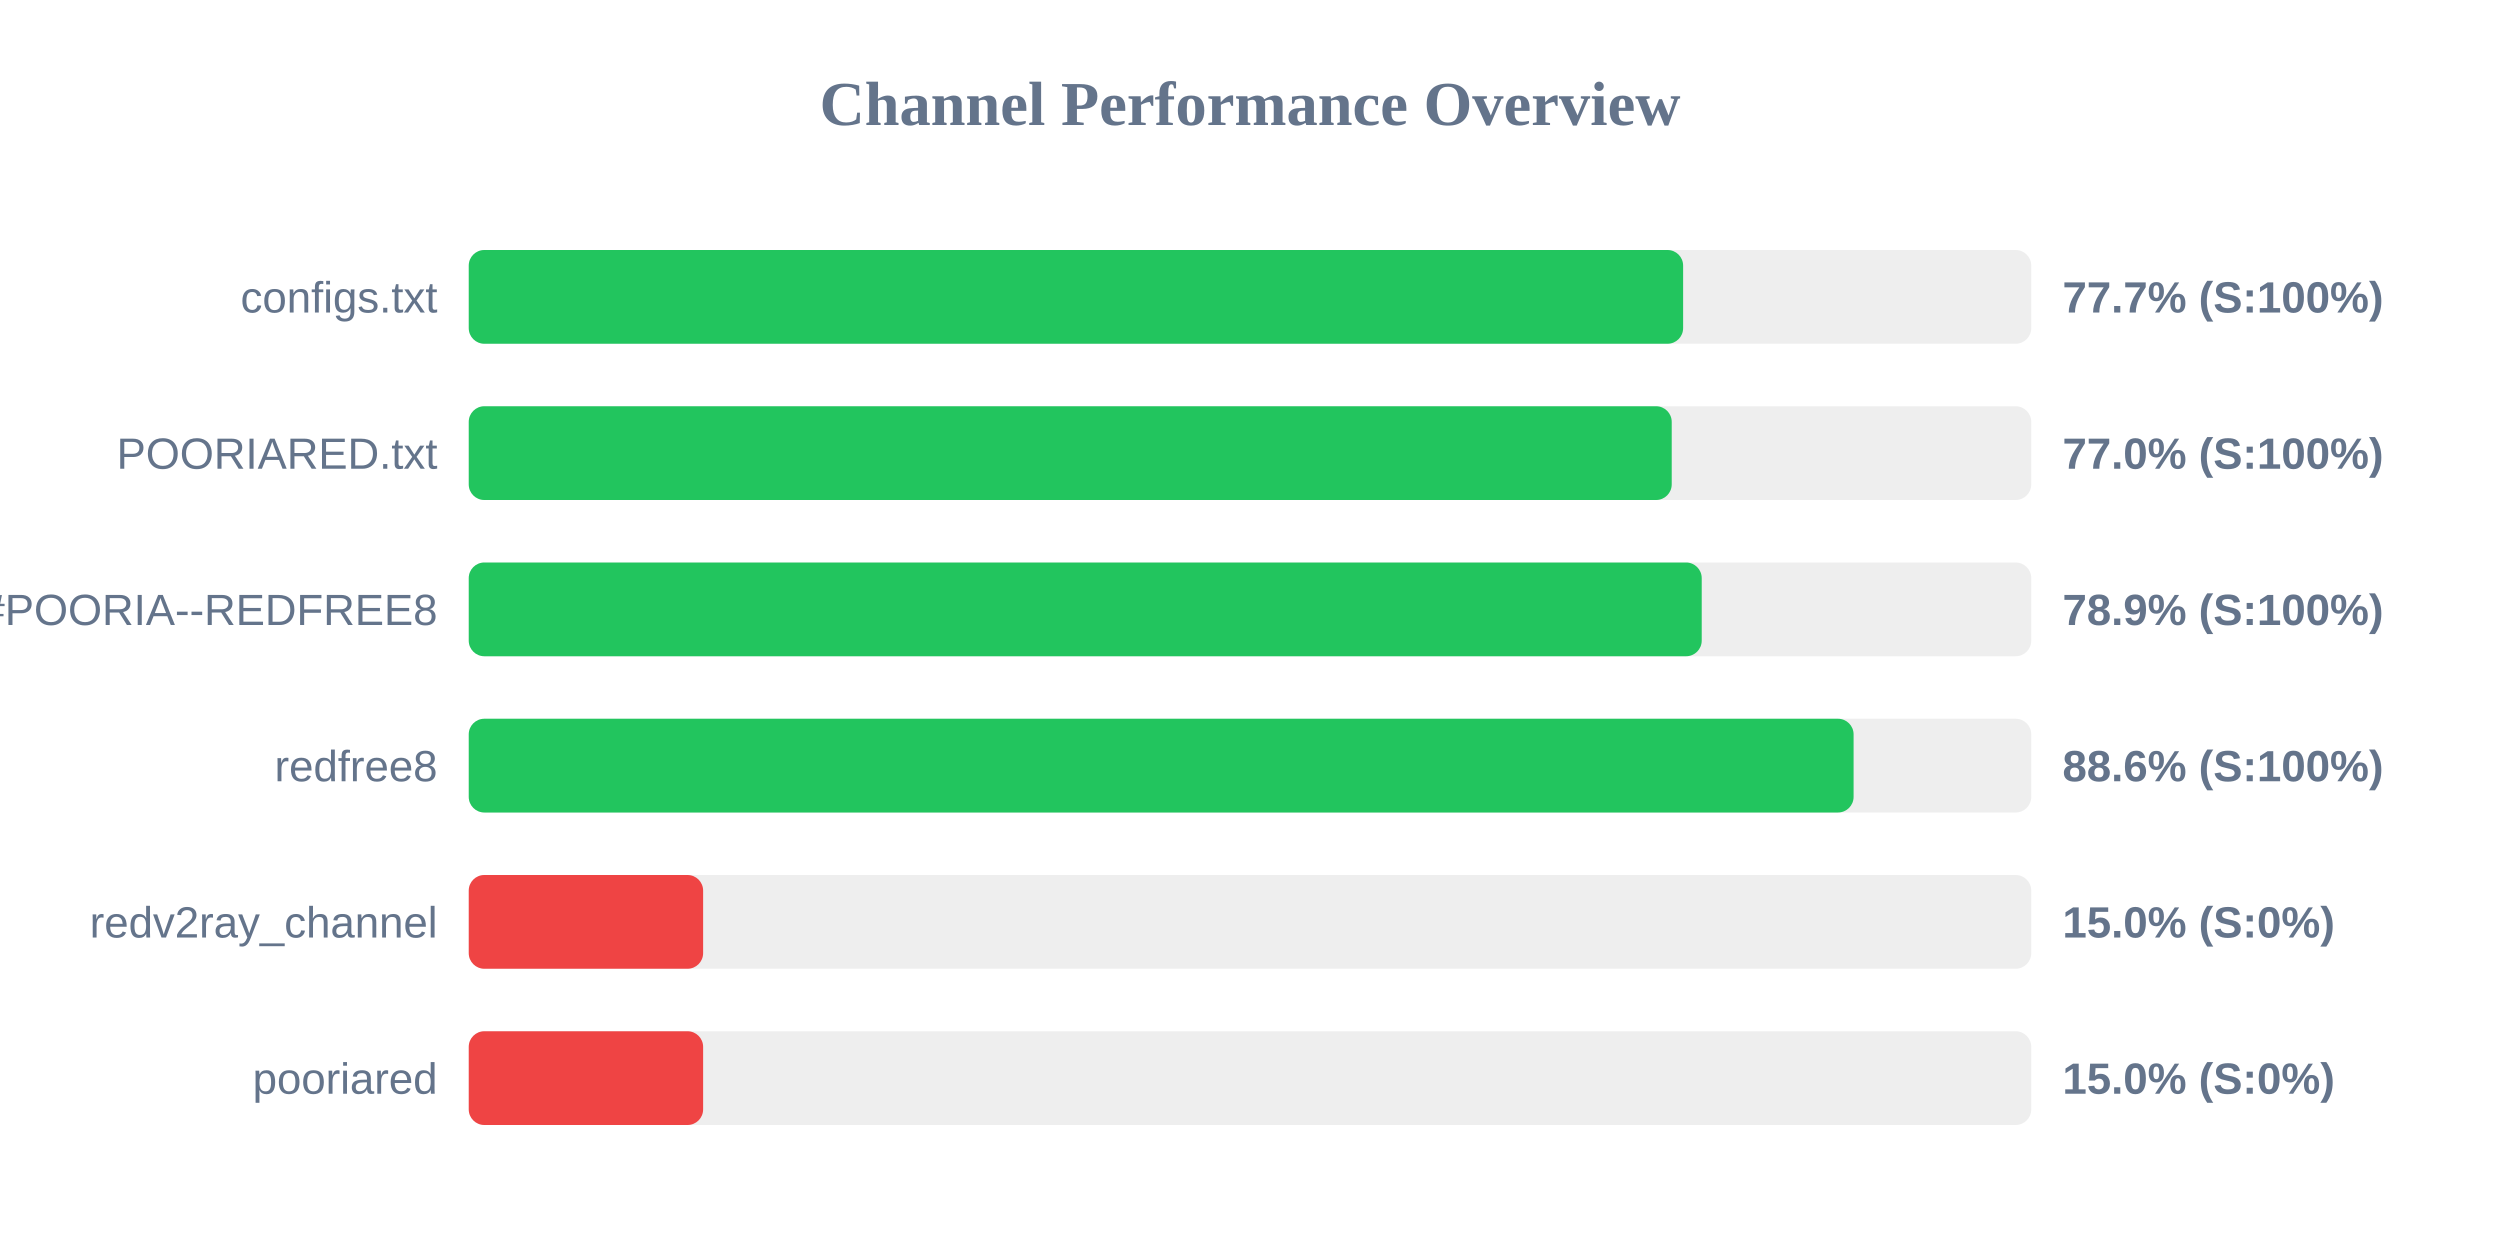
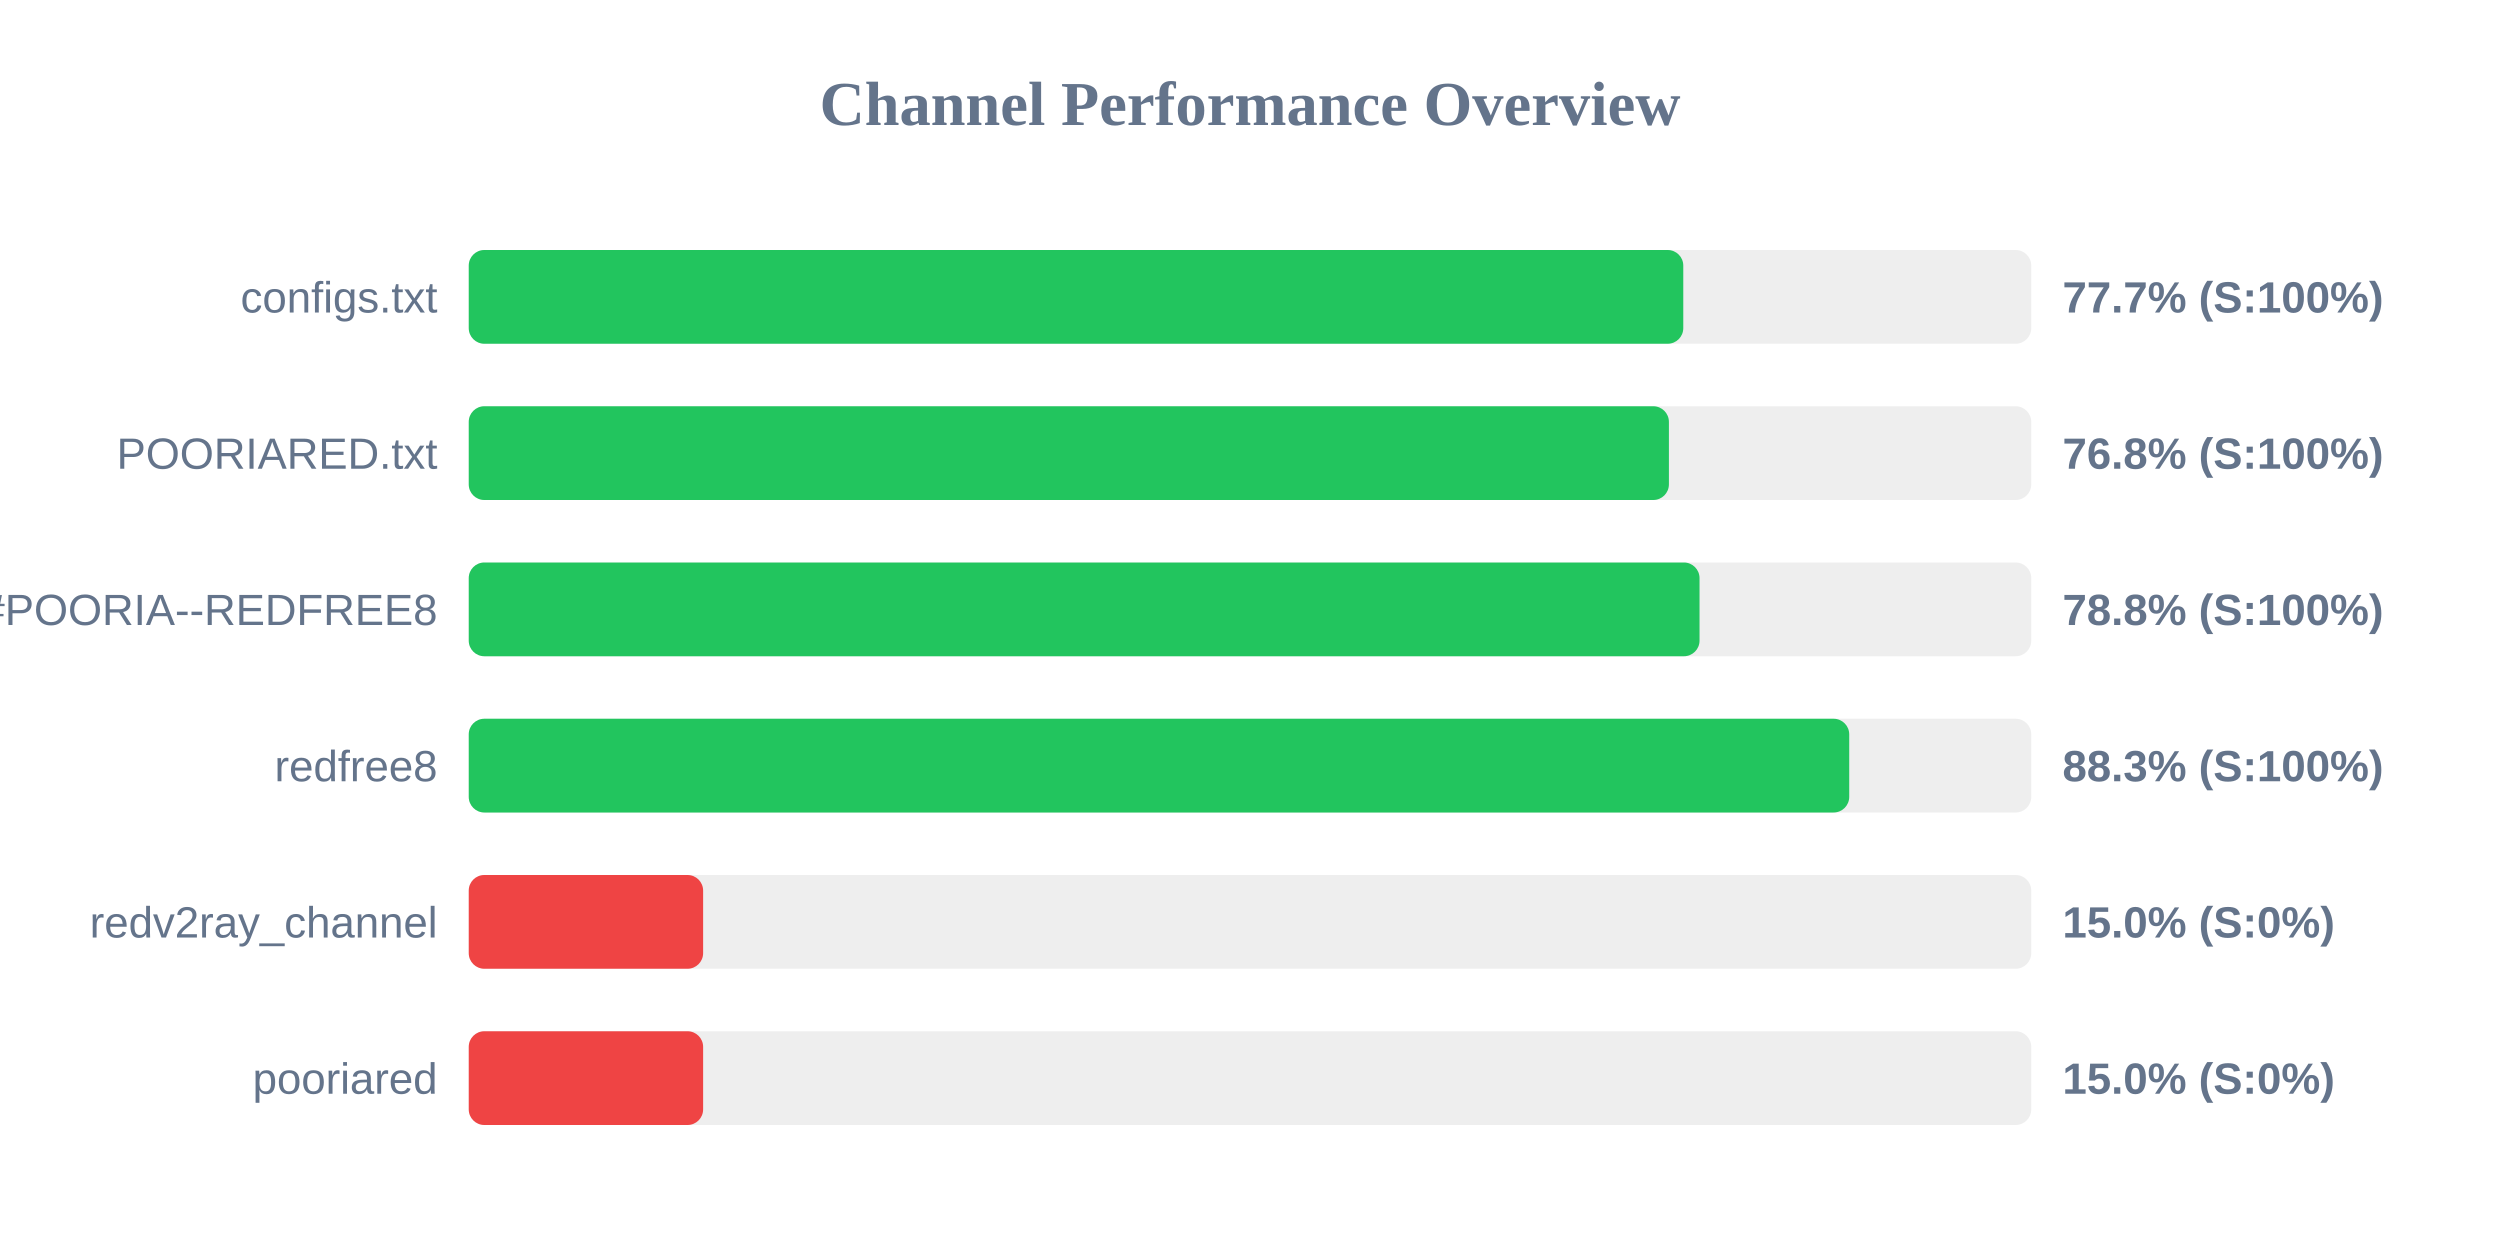
<svg xmlns="http://www.w3.org/2000/svg" width="800" height="400" version="1.1">
  <style>
        .row { font: 14px Arial; fill: #64748b; }
        .score { font: bold 14px Arial; fill: #64748b; }
    </style>
  <text x="400" y="40" text-anchor="middle" font-size="20px" font-weight="bold" fill="#64748b">Channel Performance Overview</text>
  <rect x="150" y="80" width="500" height="30" fill="#eee" rx="5" />
-   <rect x="150" y="80" width="388.6" height="30" fill="#22c55e" rx="5" />
+   <rect x="150" y="80" width="388.65" height="30" fill="#22c55e" rx="5" />
  <text x="140" y="100" text-anchor="end" class="row">configs.txt</text>
  <text x="660" y="100" text-anchor="start" class="score">77.7% (S:100%)</text>
  <rect x="150" y="130" width="500" height="30" fill="#eee" rx="5" />
-   <rect x="150" y="130" width="384.95" height="30" fill="#22c55e" rx="5" />
+   <rect x="150" y="130" width="384.05" height="30" fill="#22c55e" rx="5" />
  <text x="140" y="150" text-anchor="end" class="row">POORIARED.txt</text>
-   <text x="660" y="150" text-anchor="start" class="score">77.0% (S:100%)</text>
+   <text x="660" y="150" text-anchor="start" class="score">76.8% (S:100%)</text>
  <rect x="150" y="180" width="500" height="30" fill="#eee" rx="5" />
-   <rect x="150" y="180" width="394.55" height="30" fill="#22c55e" rx="5" />
+   <rect x="150" y="180" width="393.85" height="30" fill="#22c55e" rx="5" />
  <text x="140" y="200" text-anchor="end" class="row">POORIA--REDFREE8.txt#POORIA--REDFREE8</text>
-   <text x="660" y="200" text-anchor="start" class="score">78.9% (S:100%)</text>
+   <text x="660" y="200" text-anchor="start" class="score">78.8% (S:100%)</text>
  <rect x="150" y="230" width="500" height="30" fill="#eee" rx="5" />
-   <rect x="150" y="230" width="443.15" height="30" fill="#22c55e" rx="5" />
+   <rect x="150" y="230" width="441.75" height="30" fill="#22c55e" rx="5" />
  <text x="140" y="250" text-anchor="end" class="row">redfree8</text>
-   <text x="660" y="250" text-anchor="start" class="score">88.6% (S:100%)</text>
+   <text x="660" y="250" text-anchor="start" class="score">88.3% (S:100%)</text>
  <rect x="150" y="280" width="500" height="30" fill="#eee" rx="5" />
  <rect x="150" y="280" width="75.0" height="30" fill="#ef4444" rx="5" />
  <text x="140" y="300" text-anchor="end" class="row">redv2ray_channel</text>
  <text x="660" y="300" text-anchor="start" class="score">15.0% (S:0%)</text>
  <rect x="150" y="330" width="500" height="30" fill="#eee" rx="5" />
  <rect x="150" y="330" width="75.0" height="30" fill="#ef4444" rx="5" />
  <text x="140" y="350" text-anchor="end" class="row">pooriared</text>
  <text x="660" y="350" text-anchor="start" class="score">15.0% (S:0%)</text>
</svg>
